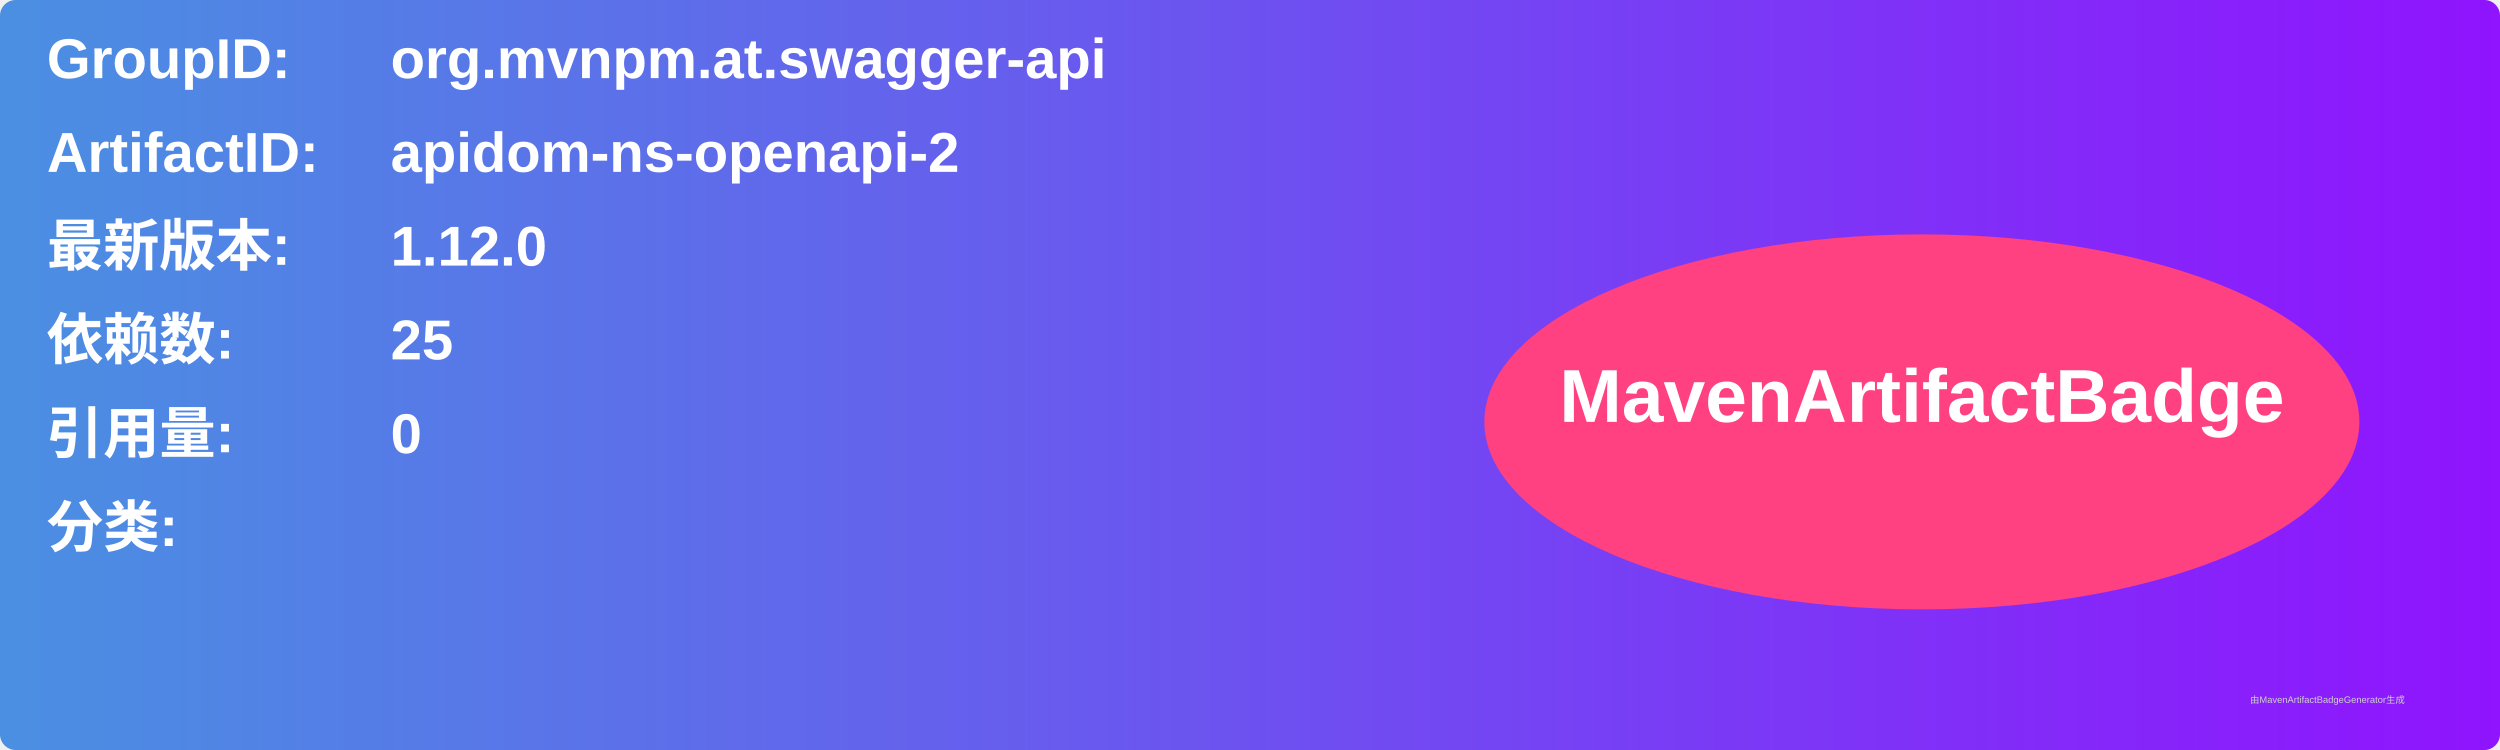
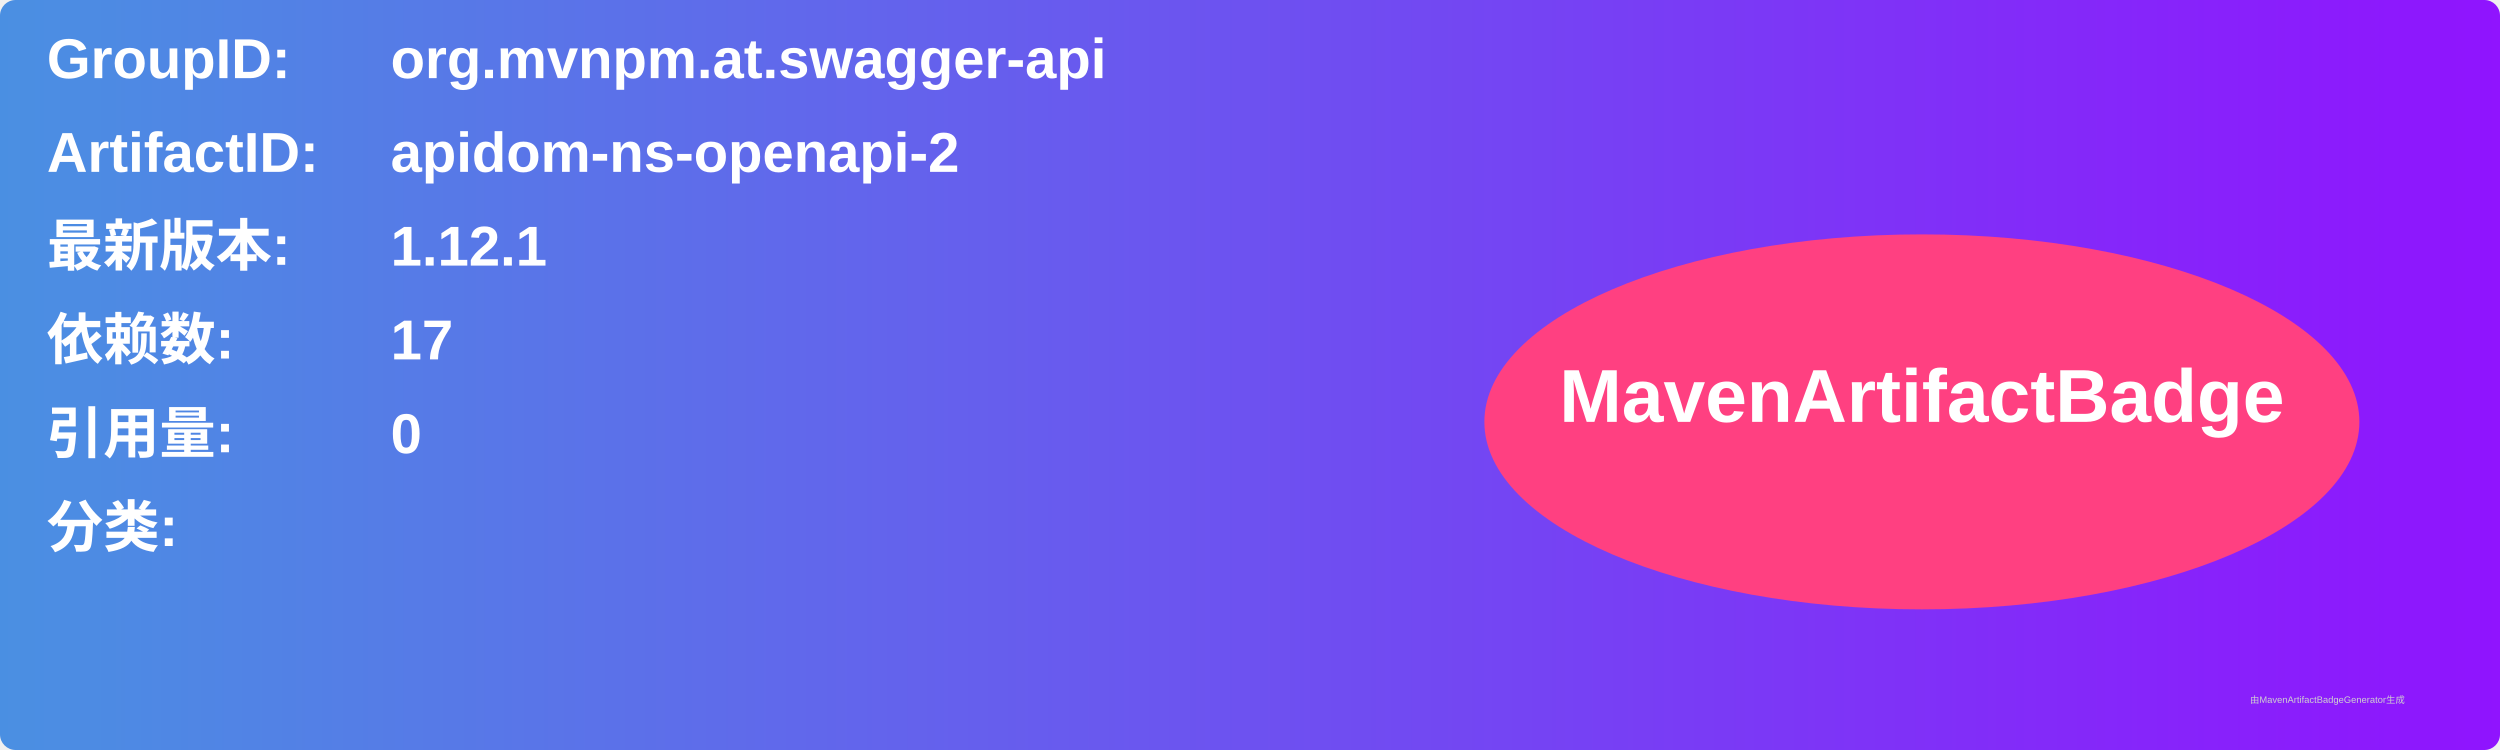
<svg xmlns="http://www.w3.org/2000/svg" width="800" height="240" viewBox="0 0 800 240">
  <linearGradient id="grad" x1="0%" y1="0%" x2="100%" y2="0%">
    <stop offset="0%" stop-color="#4a90e2" />
    <stop offset="100%" stop-color="#9013fe" />
  </linearGradient>
  <rect width="100%" height="100%" rx="5" ry="5" fill="url(#grad)" />
  <g transform="translate(15, 15)">
    <text x="0" y="10" font-family="Arial" font-size="18" fill="white" font-weight="bold" width="260">GroupID:</text>
    <text x="110" y="10" font-family="Arial" font-size="18" fill="white" font-weight="bold" width="460">org.mvnpm.at.swagger-api</text>
    <text x="0" y="40" font-family="Arial" font-size="18" fill="white" font-weight="bold" width="260">ArtifactID:</text>
    <text x="110" y="40" font-family="Arial" font-size="18" fill="white" font-weight="bold" width="460">apidom-ns-openapi-2</text>
    <text x="0" y="70" font-family="Arial" font-size="18" fill="white" font-weight="bold">最新版本:</text>
    <text x="110" y="70" font-family="Arial" font-size="18" fill="white" font-weight="bold">
-       <tspan font-weight="bold">1.12.0</tspan>
+       <tspan font-weight="bold">1.12.1</tspan>
    </text>
    <text x="0" y="100" font-family="Arial" font-size="18" fill="white" font-weight="bold">依赖数: </text>
    <text x="110" y="100" font-family="Arial" font-size="18" fill="white">
-       <tspan font-weight="bold">25</tspan>
+       <tspan font-weight="bold">17</tspan>
    </text>
    <text x="0" y="130" font-family="Arial" font-size="18" fill="white" font-weight="bold">引用量: </text>
    <text x="110" y="130" font-family="Arial" font-size="18" fill="white">
      <tspan font-weight="bold">0</tspan>
    </text>
    <text x="0" y="160" font-family="Arial" font-size="18" fill="white" font-weight="bold">分类:</text>
    <text x="10" y="190" font-family="Arial" font-size="10" fill="white">
      <tspan font-weight="bold" />
    </text>
    <ellipse cx="600" cy="120" rx="140" ry="60" fill="#ff4081" />
    <text x="600" y="120" text-anchor="middle" font-family="Arial" font-size="24" fill="white" font-weight="bold">MavenArtifactBadge</text>
  </g>
  <text x="720" y="225" font-family="Arial" font-size="3" fill="#d0d0d0">由MavenArtifactBadgeGenerator生成</text>
</svg>
